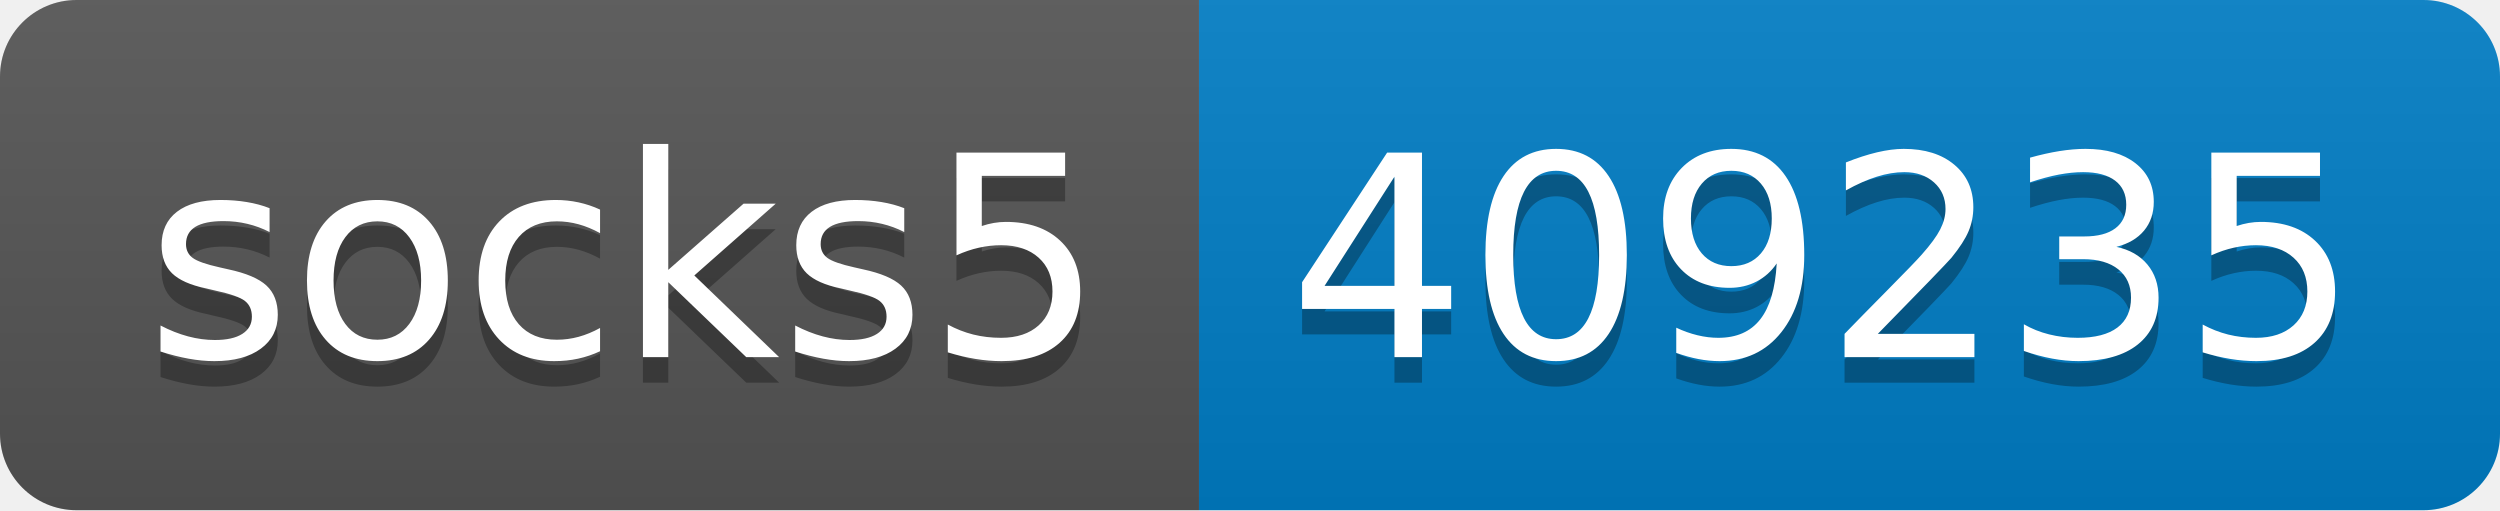
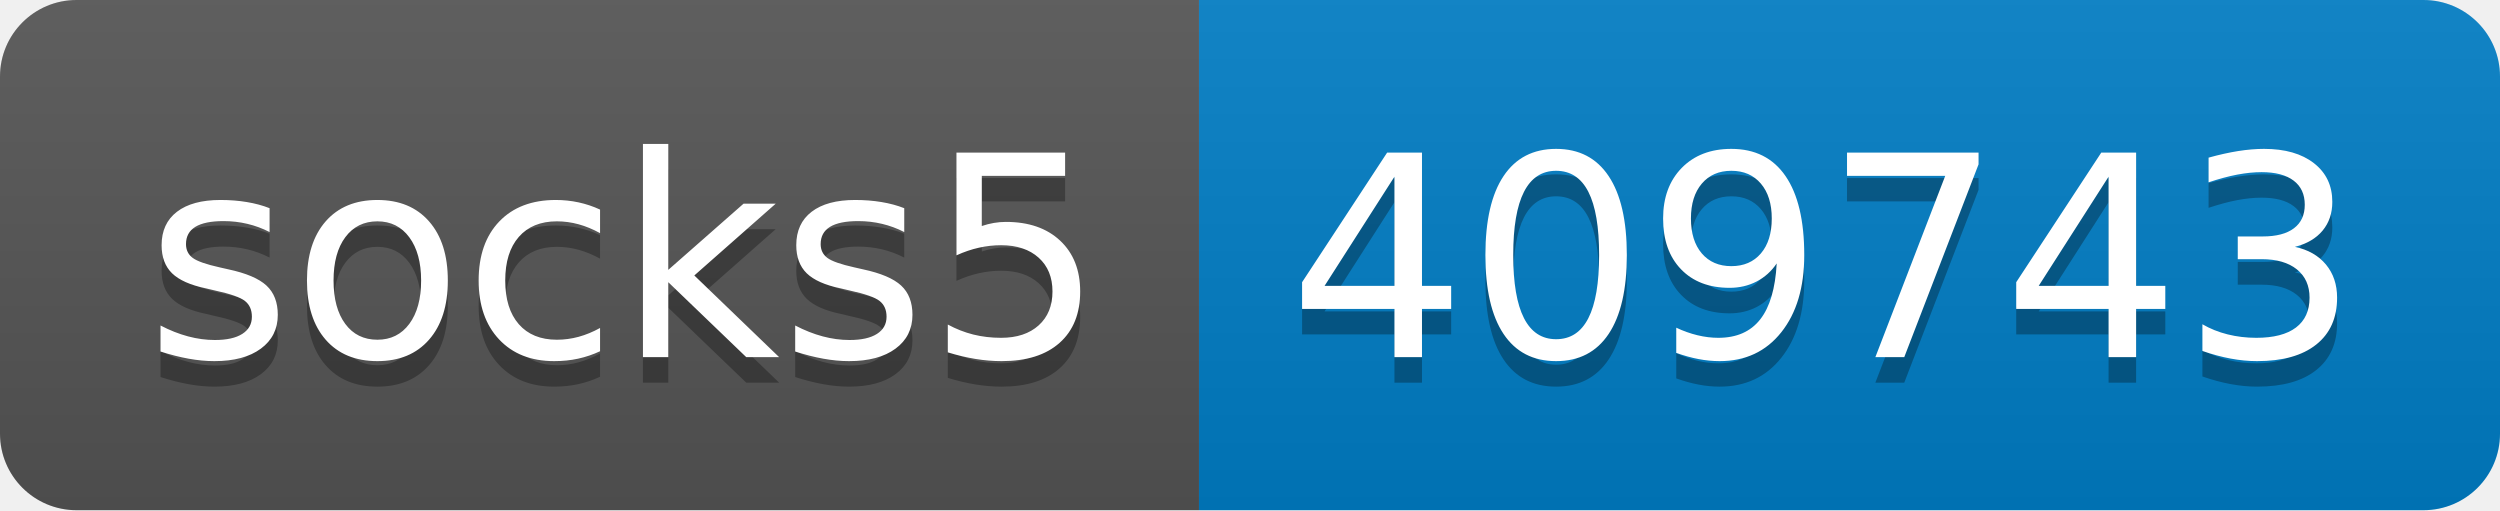
- <svg xmlns="http://www.w3.org/2000/svg" width="98" height="20" role="img" aria-label="socks5: 409235">
+ <svg xmlns="http://www.w3.org/2000/svg" width="98" height="20" role="img" aria-label="socks5: 409743">
  <linearGradient id="s" x2="0" y2="100%">
    <stop offset="0" stop-color="#bbb" stop-opacity=".1" />
    <stop offset="1" stop-opacity=".1" />
  </linearGradient>
  <clipPath id="r">
    <rect width="98" height="20" rx="3" fill="#fff" />
  </clipPath>
  <g clip-path="url(#r)">
    <rect width="47" height="20" fill="#555" />
    <rect x="47" width="51" height="20" fill="#007ec6" />
    <rect width="98" height="20" fill="url(#s)" />
  </g>
  <g fill="#fff" text-anchor="middle" font-family="Verdana,Geneva,DejaVu Sans,sans-serif" text-rendering="geometricPrecision" font-size="110">
    <text aria-hidden="true" x="245" y="150" fill="#010101" fill-opacity=".3" transform="scale(.1)" textLength="370">socks5</text>
    <text x="245" y="140" transform="scale(.1)" fill="#fff" textLength="370">socks5</text>
-     <text aria-hidden="true" x="715" y="150" fill="#010101" fill-opacity=".3" transform="scale(.1)" textLength="410">409235</text>
-     <text x="715" y="140" transform="scale(.1)" fill="#fff" textLength="410">409235</text>
+     <text aria-hidden="true" x="715" y="150" fill="#010101" fill-opacity=".3" transform="scale(.1)" textLength="410">409743</text>
+     <text x="715" y="140" transform="scale(.1)" fill="#fff" textLength="410">409743</text>
  </g>
</svg>
